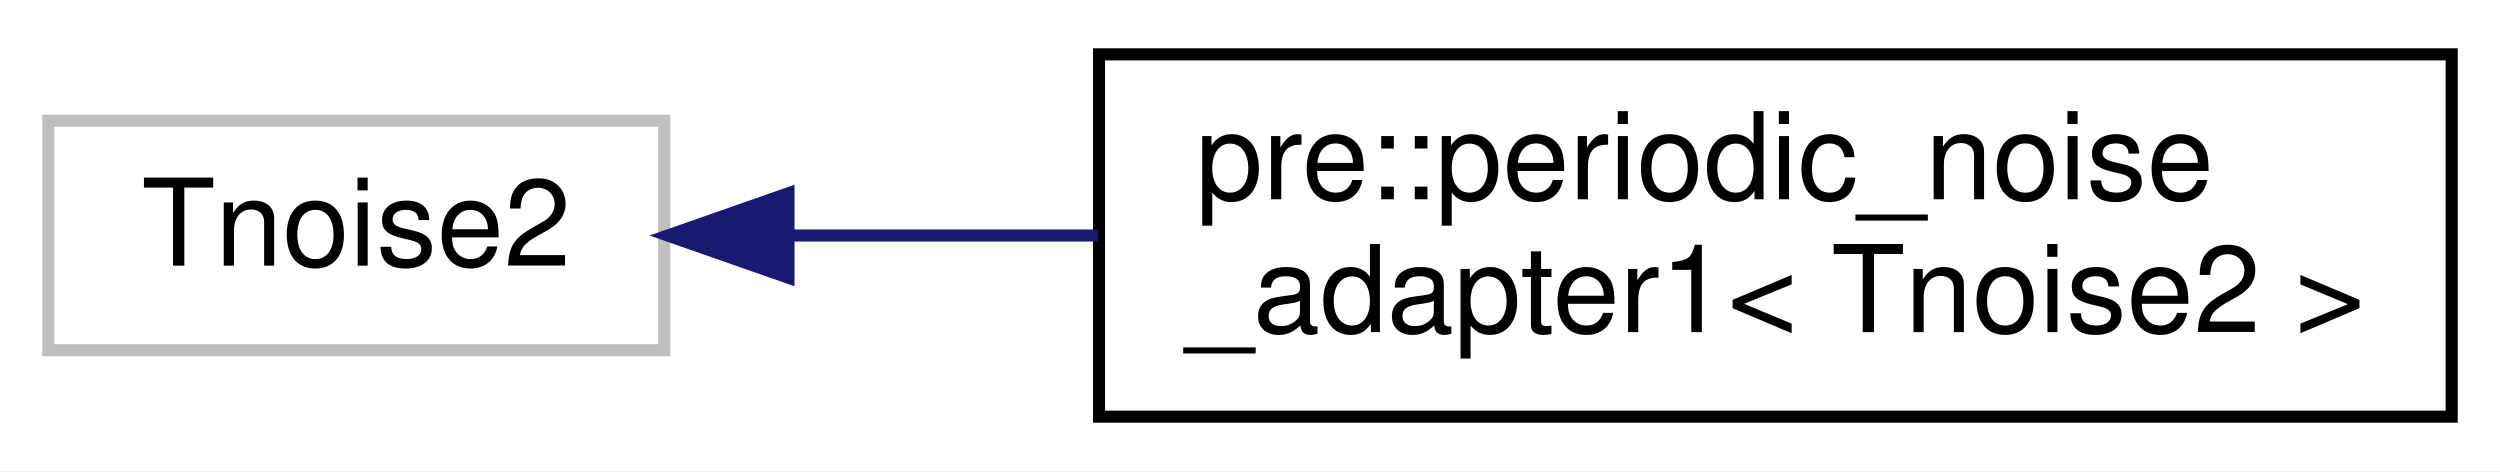
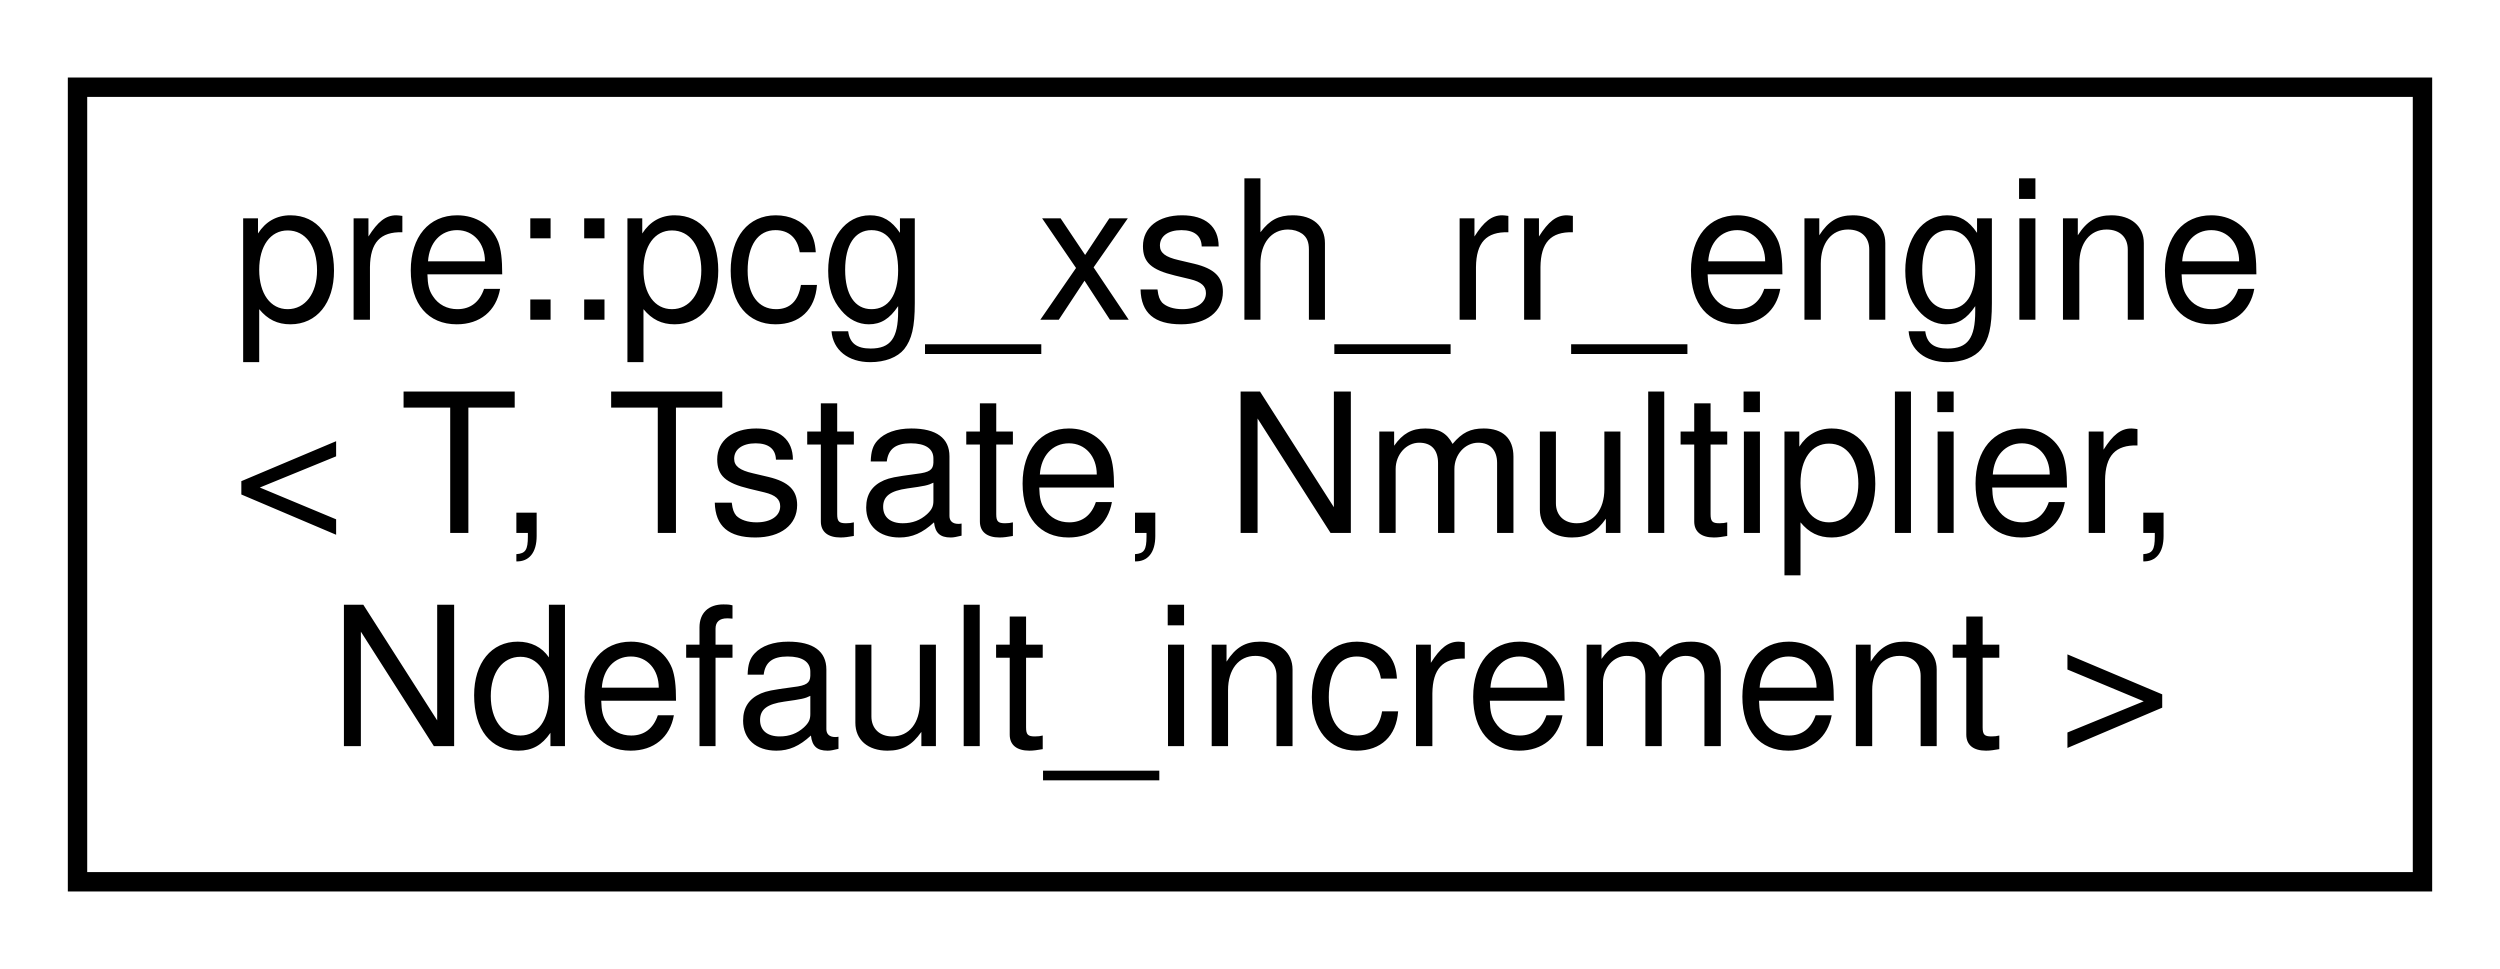
- <svg xmlns="http://www.w3.org/2000/svg" xmlns:xlink="http://www.w3.org/1999/xlink" width="207pt" height="39pt" viewBox="0.00 0.00 207.00 39.00">
-   <g id="graph0" class="graph" transform="scale(1 1) rotate(0) translate(4 35)">
-     <polygon fill="#ffffff" stroke="transparent" points="-4,4 -4,-35 203,-35 203,4 -4,4" />
+ <svg xmlns="http://www.w3.org/2000/svg" xmlns:xlink="http://www.w3.org/1999/xlink" width="129pt" height="50pt" viewBox="0.00 0.00 129.00 50.00">
+   <g id="graph0" class="graph" transform="scale(1 1) rotate(0) translate(4 46)">
+     <polygon fill="#ffffff" stroke="transparent" points="-4,4 -4,-46 125,-46 125,4 -4,4" />
    <g id="node1" class="node">
-       <polygon fill="#ffffff" stroke="#bfbfbf" points="0,-6 0,-25 51,-25 51,-6 0,-6" />
-       <text text-anchor="middle" x="25.5" y="-13" font-family="Helvetica,sans-Serif" font-size="10.00" fill="#000000">Tnoise2</text>
-     </g>
-     <g id="node2" class="node">
-       <g id="a_node2">
-         <a xlink:href="classpre_1_1periodic__noise__adapter1.html" target="_top" xlink:title="Periodic noise adapter (1-dimensional). ">
-           <polygon fill="#ffffff" stroke="#000000" points="87,-.5 87,-30.5 199,-30.5 199,-.5 87,-.5" />
-           <text text-anchor="start" x="95" y="-18.5" font-family="Helvetica,sans-Serif" font-size="10.00" fill="#000000">pre::periodic_noise</text>
-           <text text-anchor="middle" x="143" y="-7.5" font-family="Helvetica,sans-Serif" font-size="10.00" fill="#000000">_adapter1&lt; Tnoise2 &gt;</text>
+       <g id="a_node1">
+         <a xlink:href="classpre_1_1pcg__xsh__rr__engine.html" target="_top" xlink:title="PCG XSH-RR engine. ">
+           <polygon fill="#ffffff" stroke="#000000" points="0,-.5 0,-41.5 121,-41.5 121,-.5 0,-.5" />
+           <text text-anchor="start" x="8" y="-29.5" font-family="Helvetica,sans-Serif" font-size="10.00" fill="#000000">pre::pcg_xsh_rr_engine</text>
+           <text text-anchor="start" x="8" y="-18.5" font-family="Helvetica,sans-Serif" font-size="10.00" fill="#000000">&lt; T, Tstate, Nmultiplier,</text>
+           <text text-anchor="middle" x="60.5" y="-7.5" font-family="Helvetica,sans-Serif" font-size="10.00" fill="#000000"> Ndefault_increment &gt;</text>
        </a>
      </g>
    </g>
-     <g id="edge1" class="edge">
-       <path fill="none" stroke="#191970" d="M61.438,-15.5C69.506,-15.5 78.255,-15.5 86.925,-15.5" />
-       <polygon fill="#191970" stroke="#191970" points="61.286,-12 51.286,-15.5 61.286,-19 61.286,-12" />
-     </g>
  </g>
</svg>
